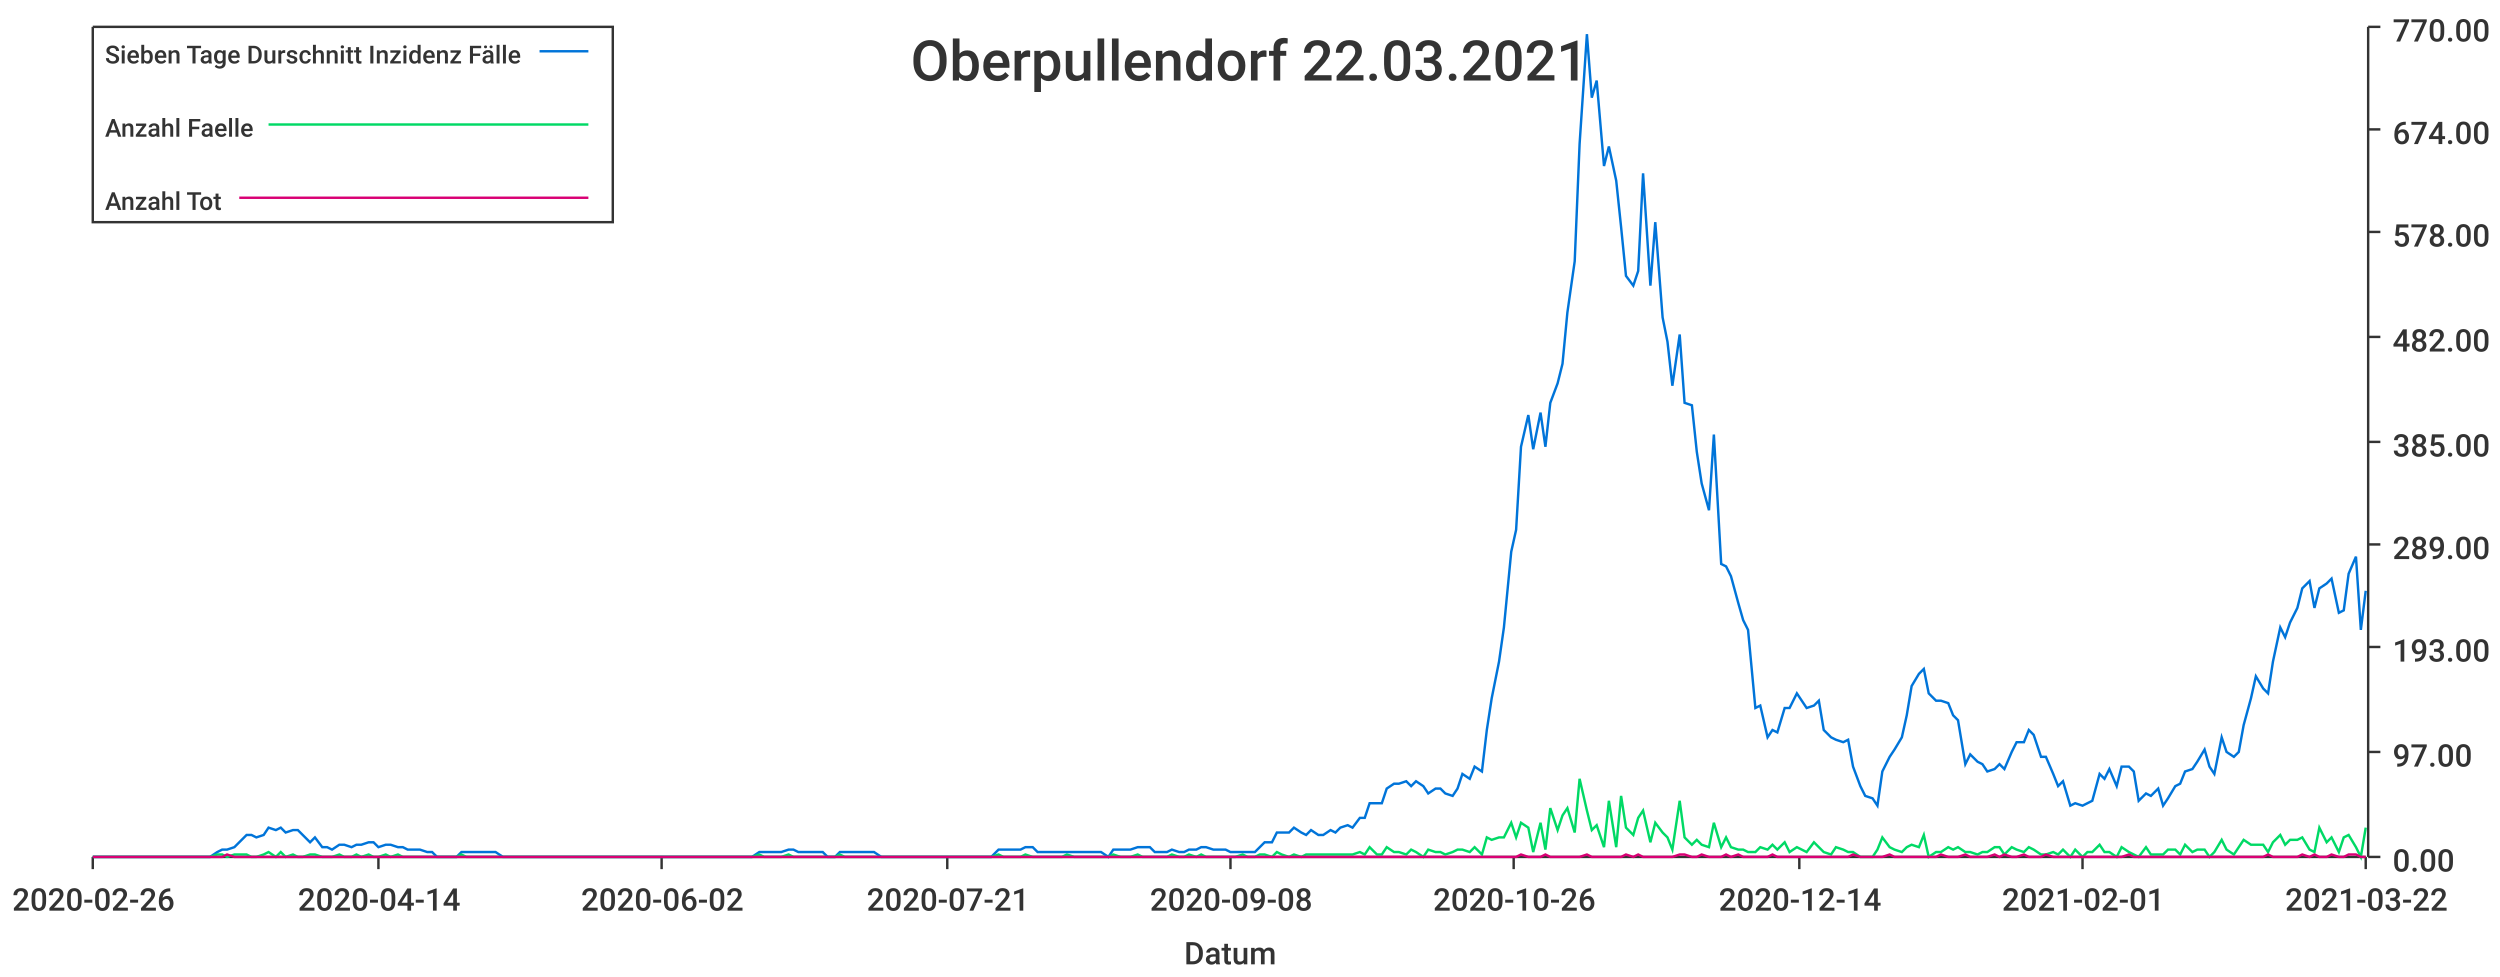
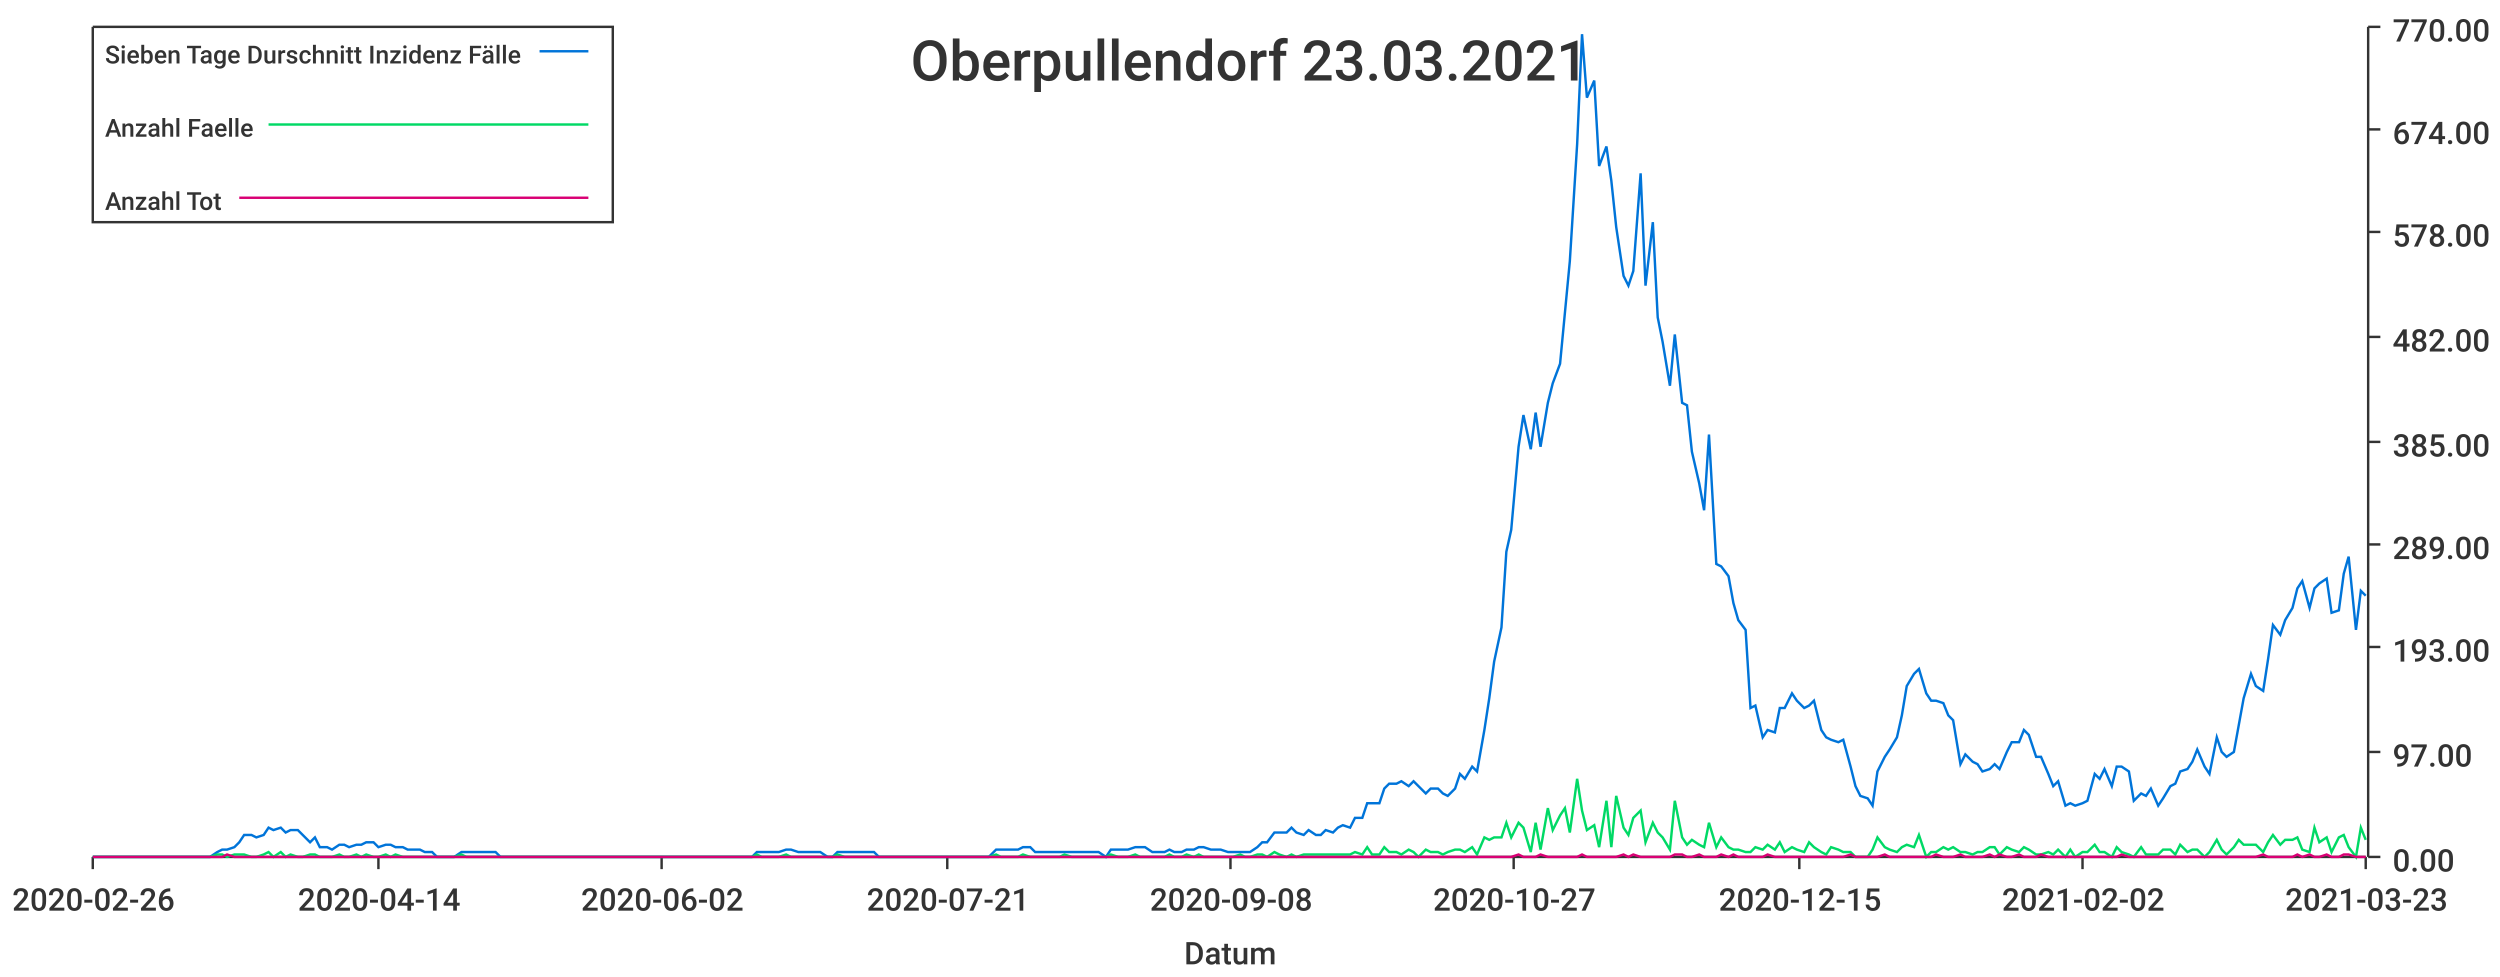
<svg xmlns="http://www.w3.org/2000/svg" width="1024" height="400">\n<path d="M 0 0 L 1024 0 L 1024 400 L 0 400 L 0 0" style="stroke-width:0;stroke:rgba(255,255,255,1.0);fill:rgba(255,255,255,1.0)" />
  <path d="M 38 11 L 969 11 L 969 351 L 38 351 L 38 11" style="stroke-width:0;stroke:rgba(255,255,255,1.0);fill:rgba(255,255,255,1.0)" />
  <path d="M 38 351 L 969 351" style="stroke-width:1;stroke:rgba(51,51,51,1.0);fill:none" />
  <path d="M 38 351 L 38 356" style="stroke-width:1;stroke:rgba(51,51,51,1.0);fill:none" />
  <text x="5" y="373" style="stroke-width:0;stroke:none;fill:rgba(51,51,51,1.0);font-size:12.8px;font-family:'Roboto Medium',sans-serif">2020-02-26</text>
  <path d="M 155 351 L 155 356" style="stroke-width:1;stroke:rgba(51,51,51,1.0);fill:none" />
  <text x="122" y="373" style="stroke-width:0;stroke:none;fill:rgba(51,51,51,1.0);font-size:12.8px;font-family:'Roboto Medium',sans-serif">2020-04-14</text>
  <path d="M 271 351 L 271 356" style="stroke-width:1;stroke:rgba(51,51,51,1.0);fill:none" />
  <text x="238" y="373" style="stroke-width:0;stroke:none;fill:rgba(51,51,51,1.0);font-size:12.8px;font-family:'Roboto Medium',sans-serif">2020-06-02</text>
  <path d="M 388 351 L 388 356" style="stroke-width:1;stroke:rgba(51,51,51,1.0);fill:none" />
  <text x="355" y="373" style="stroke-width:0;stroke:none;fill:rgba(51,51,51,1.0);font-size:12.8px;font-family:'Roboto Medium',sans-serif">2020-07-21</text>
  <path d="M 504 351 L 504 356" style="stroke-width:1;stroke:rgba(51,51,51,1.0);fill:none" />
  <text x="471" y="373" style="stroke-width:0;stroke:none;fill:rgba(51,51,51,1.0);font-size:12.8px;font-family:'Roboto Medium',sans-serif">2020-09-08</text>
  <path d="M 620 351 L 620 356" style="stroke-width:1;stroke:rgba(51,51,51,1.0);fill:none" />
-   <text x="587" y="373" style="stroke-width:0;stroke:none;fill:rgba(51,51,51,1.0);font-size:12.8px;font-family:'Roboto Medium',sans-serif">2020-10-26</text>
+   <text x="587" y="373" style="stroke-width:0;stroke:none;fill:rgba(51,51,51,1.0);font-size:12.8px;font-family:'Roboto Medium',sans-serif">2020-10-27</text>
  <path d="M 737 351 L 737 356" style="stroke-width:1;stroke:rgba(51,51,51,1.0);fill:none" />
-   <text x="704" y="373" style="stroke-width:0;stroke:none;fill:rgba(51,51,51,1.0);font-size:12.8px;font-family:'Roboto Medium',sans-serif">2020-12-14</text>
+   <text x="704" y="373" style="stroke-width:0;stroke:none;fill:rgba(51,51,51,1.0);font-size:12.8px;font-family:'Roboto Medium',sans-serif">2020-12-15</text>
  <path d="M 853 351 L 853 356" style="stroke-width:1;stroke:rgba(51,51,51,1.0);fill:none" />
-   <text x="820" y="373" style="stroke-width:0;stroke:none;fill:rgba(51,51,51,1.0);font-size:12.8px;font-family:'Roboto Medium',sans-serif">2021-02-01</text>
+   <text x="820" y="373" style="stroke-width:0;stroke:none;fill:rgba(51,51,51,1.0);font-size:12.8px;font-family:'Roboto Medium',sans-serif">2021-02-02</text>
  <path d="M 969 351 L 969 356" style="stroke-width:1;stroke:rgba(51,51,51,1.0);fill:none" />
-   <text x="936" y="373" style="stroke-width:0;stroke:none;fill:rgba(51,51,51,1.0);font-size:12.8px;font-family:'Roboto Medium',sans-serif">2021-03-22</text>
+   <text x="936" y="373" style="stroke-width:0;stroke:none;fill:rgba(51,51,51,1.0);font-size:12.8px;font-family:'Roboto Medium',sans-serif">2021-03-23</text>
  <text x="485" y="395" style="stroke-width:0;stroke:none;fill:rgba(51,51,51,1.0);font-size:12.8px;font-family:'Roboto Medium',sans-serif">Datum</text>
  <path d="M 970 351 L 970 11" style="stroke-width:1;stroke:rgba(51,51,51,1.0);fill:none" />
  <path d="M 970 351 L 975 351" style="stroke-width:1;stroke:rgba(51,51,51,1.0);fill:none" />
  <text x="980" y="357" style="stroke-width:0;stroke:none;fill:rgba(51,51,51,1.0);font-size:12.8px;font-family:'Roboto Medium',sans-serif">0.00</text>
  <path d="M 970 308 L 975 308" style="stroke-width:1;stroke:rgba(51,51,51,1.0);fill:none" />
  <text x="980" y="314" style="stroke-width:0;stroke:none;fill:rgba(51,51,51,1.0);font-size:12.8px;font-family:'Roboto Medium',sans-serif">97.00</text>
  <path d="M 970 265 L 975 265" style="stroke-width:1;stroke:rgba(51,51,51,1.0);fill:none" />
  <text x="980" y="271" style="stroke-width:0;stroke:none;fill:rgba(51,51,51,1.0);font-size:12.8px;font-family:'Roboto Medium',sans-serif">193.00</text>
  <path d="M 970 223 L 975 223" style="stroke-width:1;stroke:rgba(51,51,51,1.0);fill:none" />
  <text x="980" y="229" style="stroke-width:0;stroke:none;fill:rgba(51,51,51,1.0);font-size:12.8px;font-family:'Roboto Medium',sans-serif">289.00</text>
  <path d="M 970 181 L 975 181" style="stroke-width:1;stroke:rgba(51,51,51,1.0);fill:none" />
  <text x="980" y="187" style="stroke-width:0;stroke:none;fill:rgba(51,51,51,1.0);font-size:12.8px;font-family:'Roboto Medium',sans-serif">385.00</text>
  <path d="M 970 138 L 975 138" style="stroke-width:1;stroke:rgba(51,51,51,1.0);fill:none" />
  <text x="980" y="144" style="stroke-width:0;stroke:none;fill:rgba(51,51,51,1.0);font-size:12.8px;font-family:'Roboto Medium',sans-serif">482.00</text>
  <path d="M 970 95 L 975 95" style="stroke-width:1;stroke:rgba(51,51,51,1.0);fill:none" />
  <text x="980" y="101" style="stroke-width:0;stroke:none;fill:rgba(51,51,51,1.0);font-size:12.8px;font-family:'Roboto Medium',sans-serif">578.00</text>
  <path d="M 970 53 L 975 53" style="stroke-width:1;stroke:rgba(51,51,51,1.0);fill:none" />
  <text x="980" y="59" style="stroke-width:0;stroke:none;fill:rgba(51,51,51,1.0);font-size:12.8px;font-family:'Roboto Medium',sans-serif">674.00</text>
  <path d="M 970 11 L 975 11" style="stroke-width:1;stroke:rgba(51,51,51,1.0);fill:none" />
  <text x="980" y="17" style="stroke-width:0;stroke:none;fill:rgba(51,51,51,1.0);font-size:12.8px;font-family:'Roboto Medium',sans-serif">770.00</text>
-   <path d="M 38 351 L 41 351 L 43 351 L 46 351 L 48 351 L 50 351 L 53 351 L 55 351 L 58 351 L 60 351 L 62 351 L 65 351 L 67 351 L 70 351 L 72 351 L 74 351 L 77 351 L 79 351 L 81 351 L 84 351 L 86 351 L 89 349 L 91 348 L 93 348 L 96 347 L 98 345 L 101 342 L 103 342 L 105 343 L 108 342 L 110 339 L 113 340 L 115 339 L 117 341 L 120 340 L 122 340 L 124 342 L 127 345 L 129 343 L 132 347 L 134 347 L 136 348 L 139 346 L 141 346 L 144 347 L 146 346 L 148 346 L 151 345 L 153 345 L 155 347 L 158 346 L 160 346 L 163 347 L 165 347 L 167 348 L 170 348 L 172 348 L 175 349 L 177 349 L 179 351 L 182 351 L 184 351 L 187 351 L 189 349 L 191 349 L 194 349 L 196 349 L 198 349 L 201 349 L 203 349 L 206 351 L 208 351 L 210 351 L 213 351 L 215 351 L 218 351 L 220 351 L 222 351 L 225 351 L 227 351 L 229 351 L 232 351 L 234 351 L 237 351 L 239 351 L 241 351 L 244 351 L 246 351 L 249 351 L 251 351 L 253 351 L 256 351 L 258 351 L 261 351 L 263 351 L 265 351 L 268 351 L 270 351 L 272 351 L 275 351 L 277 351 L 280 351 L 282 351 L 284 351 L 287 351 L 289 351 L 292 351 L 294 351 L 296 351 L 299 351 L 301 351 L 303 351 L 306 351 L 308 351 L 311 349 L 313 349 L 315 349 L 318 349 L 320 349 L 323 348 L 325 348 L 327 349 L 330 349 L 332 349 L 335 349 L 337 349 L 339 351 L 342 351 L 344 349 L 346 349 L 349 349 L 351 349 L 354 349 L 356 349 L 358 349 L 361 351 L 363 351 L 366 351 L 368 351 L 370 351 L 373 351 L 375 351 L 377 351 L 380 351 L 382 351 L 385 351 L 387 351 L 389 351 L 392 351 L 394 351 L 397 351 L 399 351 L 401 351 L 404 351 L 406 351 L 409 348 L 411 348 L 413 348 L 416 348 L 418 348 L 420 347 L 423 347 L 425 349 L 428 349 L 430 349 L 432 349 L 435 349 L 437 349 L 440 349 L 442 349 L 444 349 L 447 349 L 449 349 L 451 349 L 454 351 L 456 348 L 459 348 L 461 348 L 463 348 L 466 347 L 468 347 L 471 347 L 473 349 L 475 349 L 478 349 L 480 348 L 483 349 L 485 349 L 487 348 L 490 348 L 492 347 L 494 347 L 497 348 L 499 348 L 502 348 L 504 349 L 506 349 L 509 349 L 511 349 L 514 349 L 516 347 L 518 345 L 521 345 L 523 341 L 525 341 L 528 341 L 530 339 L 533 341 L 535 342 L 537 340 L 540 342 L 542 342 L 545 340 L 547 341 L 549 339 L 552 338 L 554 339 L 557 335 L 559 335 L 561 329 L 564 329 L 566 329 L 568 323 L 571 321 L 573 321 L 576 320 L 578 322 L 580 320 L 583 322 L 585 325 L 588 323 L 590 323 L 592 325 L 595 326 L 597 323 L 599 317 L 602 319 L 604 314 L 607 316 L 609 299 L 611 286 L 614 271 L 616 257 L 619 226 L 621 217 L 623 183 L 626 170 L 628 184 L 631 169 L 633 183 L 635 165 L 638 157 L 640 149 L 642 128 L 645 107 L 647 59 L 650 14 L 652 40 L 654 33 L 657 68 L 659 60 L 662 74 L 664 93 L 666 113 L 669 117 L 671 111 L 673 71 L 676 117 L 678 91 L 681 130 L 683 140 L 685 158 L 688 137 L 690 165 L 693 166 L 695 185 L 697 198 L 700 209 L 702 178 L 705 231 L 707 232 L 709 236 L 712 247 L 714 254 L 716 258 L 719 290 L 721 289 L 724 302 L 726 299 L 728 300 L 731 290 L 733 290 L 736 284 L 738 287 L 740 290 L 743 289 L 745 287 L 747 299 L 750 302 L 752 303 L 755 304 L 757 303 L 759 314 L 762 322 L 764 326 L 767 327 L 769 330 L 771 316 L 774 310 L 776 307 L 779 302 L 781 293 L 783 281 L 786 276 L 788 274 L 790 284 L 793 287 L 795 287 L 798 288 L 800 293 L 802 295 L 805 313 L 807 309 L 810 312 L 812 313 L 814 316 L 817 315 L 819 313 L 821 315 L 824 308 L 826 304 L 829 304 L 831 299 L 833 301 L 836 310 L 838 310 L 841 317 L 843 322 L 845 320 L 848 330 L 850 329 L 853 330 L 855 329 L 857 328 L 860 317 L 862 319 L 864 315 L 867 322 L 869 314 L 872 314 L 874 316 L 876 328 L 879 325 L 881 326 L 884 323 L 886 330 L 888 327 L 891 322 L 893 321 L 895 316 L 898 315 L 900 312 L 903 307 L 905 314 L 907 317 L 910 302 L 912 308 L 915 310 L 917 308 L 919 297 L 922 286 L 924 277 L 927 282 L 929 284 L 931 271 L 934 257 L 936 261 L 938 255 L 941 249 L 943 241 L 946 238 L 948 249 L 950 241 L 953 239 L 955 237 L 958 251 L 960 250 L 962 235 L 965 228 L 967 258 L 969 242" style="stroke-width:1;stroke:rgba(0,116,217,1.0);fill:none" />
-   <path d="M 38 351 L 41 351 L 43 351 L 46 351 L 48 351 L 50 351 L 53 351 L 55 351 L 58 351 L 60 351 L 62 351 L 65 351 L 67 351 L 70 351 L 72 351 L 74 351 L 77 351 L 79 351 L 81 351 L 84 351 L 86 351 L 89 350 L 91 350 L 93 351 L 96 350 L 98 350 L 101 350 L 103 351 L 105 351 L 108 350 L 110 349 L 113 351 L 115 349 L 117 351 L 120 350 L 122 351 L 124 351 L 127 350 L 129 350 L 132 351 L 134 351 L 136 351 L 139 350 L 141 351 L 144 351 L 146 350 L 148 351 L 151 350 L 153 351 L 155 351 L 158 350 L 160 351 L 163 350 L 165 351 L 167 351 L 170 351 L 172 351 L 175 351 L 177 351 L 179 351 L 182 351 L 184 351 L 187 351 L 189 350 L 191 351 L 194 351 L 196 351 L 198 351 L 201 351 L 203 351 L 206 351 L 208 351 L 210 351 L 213 351 L 215 351 L 218 351 L 220 351 L 222 351 L 225 351 L 227 351 L 229 351 L 232 351 L 234 351 L 237 351 L 239 351 L 241 351 L 244 351 L 246 351 L 249 351 L 251 351 L 253 351 L 256 351 L 258 351 L 261 351 L 263 351 L 265 351 L 268 351 L 270 351 L 272 351 L 275 351 L 277 351 L 280 351 L 282 351 L 284 351 L 287 351 L 289 351 L 292 351 L 294 351 L 296 351 L 299 351 L 301 351 L 303 351 L 306 351 L 308 351 L 311 350 L 313 351 L 315 351 L 318 351 L 320 351 L 323 350 L 325 351 L 327 351 L 330 351 L 332 351 L 335 351 L 337 351 L 339 351 L 342 351 L 344 350 L 346 351 L 349 351 L 351 351 L 354 351 L 356 351 L 358 351 L 361 351 L 363 351 L 366 351 L 368 351 L 370 351 L 373 351 L 375 351 L 377 351 L 380 351 L 382 351 L 385 351 L 387 351 L 389 351 L 392 351 L 394 351 L 397 351 L 399 351 L 401 351 L 404 351 L 406 351 L 409 350 L 411 351 L 413 351 L 416 351 L 418 351 L 420 350 L 423 351 L 425 351 L 428 351 L 430 351 L 432 351 L 435 351 L 437 350 L 440 351 L 442 351 L 444 351 L 447 351 L 449 351 L 451 351 L 454 351 L 456 350 L 459 351 L 461 351 L 463 351 L 466 350 L 468 351 L 471 351 L 473 351 L 475 351 L 478 351 L 480 350 L 483 351 L 485 351 L 487 350 L 490 351 L 492 350 L 494 351 L 497 351 L 499 351 L 502 351 L 504 351 L 506 351 L 509 350 L 511 351 L 514 351 L 516 350 L 518 350 L 521 351 L 523 349 L 525 350 L 528 351 L 530 350 L 533 351 L 535 350 L 537 350 L 540 350 L 542 350 L 545 350 L 547 350 L 549 350 L 552 350 L 554 350 L 557 349 L 559 350 L 561 347 L 564 350 L 566 350 L 568 347 L 571 349 L 573 349 L 576 350 L 578 348 L 580 349 L 583 351 L 585 348 L 588 349 L 590 349 L 592 350 L 595 349 L 597 348 L 599 348 L 602 349 L 604 347 L 607 350 L 609 343 L 611 344 L 614 343 L 616 343 L 619 337 L 621 343 L 623 337 L 626 339 L 628 349 L 631 337 L 633 348 L 635 331 L 638 340 L 640 334 L 642 331 L 645 341 L 647 319 L 650 332 L 652 340 L 654 338 L 657 347 L 659 328 L 662 347 L 664 326 L 666 339 L 669 342 L 671 335 L 673 332 L 676 345 L 678 337 L 681 341 L 683 343 L 685 348 L 688 328 L 690 343 L 693 346 L 695 344 L 697 346 L 700 347 L 702 337 L 705 347 L 707 343 L 709 347 L 712 348 L 714 348 L 716 349 L 719 349 L 721 347 L 724 348 L 726 346 L 728 348 L 731 345 L 733 349 L 736 347 L 738 348 L 740 349 L 743 345 L 745 347 L 747 349 L 750 350 L 752 347 L 755 348 L 757 349 L 759 349 L 762 351 L 764 351 L 767 351 L 769 348 L 771 343 L 774 347 L 776 348 L 779 349 L 781 347 L 783 346 L 786 347 L 788 342 L 790 351 L 793 349 L 795 349 L 798 347 L 800 348 L 802 347 L 805 349 L 807 349 L 810 350 L 812 349 L 814 349 L 817 347 L 819 347 L 821 350 L 824 347 L 826 348 L 829 349 L 831 347 L 833 348 L 836 350 L 838 350 L 841 349 L 843 350 L 845 348 L 848 351 L 850 348 L 853 351 L 855 349 L 857 349 L 860 346 L 862 349 L 864 349 L 867 351 L 869 347 L 872 349 L 874 350 L 876 351 L 879 347 L 881 350 L 884 350 L 886 350 L 888 348 L 891 348 L 893 350 L 895 346 L 898 349 L 900 348 L 903 348 L 905 351 L 907 349 L 910 344 L 912 348 L 915 350 L 917 347 L 919 344 L 922 346 L 924 346 L 927 346 L 929 349 L 931 345 L 934 342 L 936 346 L 938 344 L 941 344 L 943 343 L 946 348 L 948 349 L 950 339 L 953 345 L 955 343 L 958 349 L 960 343 L 962 342 L 965 347 L 967 351 L 969 339" style="stroke-width:1;stroke:rgba(0,217,101,1.0);fill:none" />
-   <path d="M 38 351 L 41 351 L 43 351 L 46 351 L 48 351 L 50 351 L 53 351 L 55 351 L 58 351 L 60 351 L 62 351 L 65 351 L 67 351 L 70 351 L 72 351 L 74 351 L 77 351 L 79 351 L 81 351 L 84 351 L 86 351 L 89 351 L 91 351 L 93 350 L 96 351 L 98 351 L 101 351 L 103 351 L 105 351 L 108 351 L 110 351 L 113 351 L 115 351 L 117 351 L 120 351 L 122 351 L 124 351 L 127 351 L 129 351 L 132 351 L 134 351 L 136 351 L 139 351 L 141 351 L 144 351 L 146 351 L 148 351 L 151 351 L 153 351 L 155 351 L 158 351 L 160 351 L 163 351 L 165 351 L 167 351 L 170 351 L 172 351 L 175 351 L 177 351 L 179 351 L 182 351 L 184 351 L 187 351 L 189 351 L 191 351 L 194 351 L 196 351 L 198 351 L 201 351 L 203 351 L 206 351 L 208 351 L 210 351 L 213 351 L 215 351 L 218 351 L 220 351 L 222 351 L 225 351 L 227 351 L 229 351 L 232 351 L 234 351 L 237 351 L 239 351 L 241 351 L 244 351 L 246 351 L 249 351 L 251 351 L 253 351 L 256 351 L 258 351 L 261 351 L 263 351 L 265 351 L 268 351 L 270 351 L 272 351 L 275 351 L 277 351 L 280 351 L 282 351 L 284 351 L 287 351 L 289 351 L 292 351 L 294 351 L 296 351 L 299 351 L 301 351 L 303 351 L 306 351 L 308 351 L 311 351 L 313 351 L 315 351 L 318 351 L 320 351 L 323 351 L 325 351 L 327 351 L 330 351 L 332 351 L 335 351 L 337 351 L 339 351 L 342 351 L 344 351 L 346 351 L 349 351 L 351 351 L 354 351 L 356 351 L 358 351 L 361 351 L 363 351 L 366 351 L 368 351 L 370 351 L 373 351 L 375 351 L 377 351 L 380 351 L 382 351 L 385 351 L 387 351 L 389 351 L 392 351 L 394 351 L 397 351 L 399 351 L 401 351 L 404 351 L 406 351 L 409 351 L 411 351 L 413 351 L 416 351 L 418 351 L 420 351 L 423 351 L 425 351 L 428 351 L 430 351 L 432 351 L 435 351 L 437 351 L 440 351 L 442 351 L 444 351 L 447 351 L 449 351 L 451 351 L 454 351 L 456 351 L 459 351 L 461 351 L 463 351 L 466 351 L 468 351 L 471 351 L 473 351 L 475 351 L 478 351 L 480 351 L 483 351 L 485 351 L 487 351 L 490 351 L 492 351 L 494 351 L 497 351 L 499 351 L 502 351 L 504 351 L 506 351 L 509 351 L 511 351 L 514 351 L 516 351 L 518 351 L 521 351 L 523 351 L 525 351 L 528 351 L 530 351 L 533 351 L 535 351 L 537 351 L 540 351 L 542 351 L 545 351 L 547 351 L 549 351 L 552 351 L 554 351 L 557 351 L 559 351 L 561 351 L 564 351 L 566 351 L 568 351 L 571 351 L 573 351 L 576 351 L 578 351 L 580 351 L 583 351 L 585 351 L 588 351 L 590 351 L 592 351 L 595 351 L 597 351 L 599 351 L 602 351 L 604 351 L 607 351 L 609 351 L 611 351 L 614 351 L 616 351 L 619 351 L 621 351 L 623 350 L 626 351 L 628 351 L 631 351 L 633 350 L 635 351 L 638 351 L 640 351 L 642 351 L 645 351 L 647 351 L 650 350 L 652 351 L 654 351 L 657 351 L 659 351 L 662 351 L 664 351 L 666 350 L 669 351 L 671 350 L 673 351 L 676 351 L 678 351 L 681 351 L 683 351 L 685 351 L 688 350 L 690 350 L 693 351 L 695 351 L 697 350 L 700 351 L 702 351 L 705 351 L 707 350 L 709 351 L 712 350 L 714 351 L 716 351 L 719 351 L 721 351 L 724 351 L 726 350 L 728 351 L 731 351 L 733 351 L 736 351 L 738 351 L 740 351 L 743 351 L 745 351 L 747 351 L 750 351 L 752 351 L 755 351 L 757 351 L 759 350 L 762 351 L 764 351 L 767 351 L 769 351 L 771 351 L 774 350 L 776 351 L 779 351 L 781 351 L 783 351 L 786 351 L 788 351 L 790 351 L 793 351 L 795 350 L 798 351 L 800 351 L 802 351 L 805 350 L 807 351 L 810 351 L 812 351 L 814 351 L 817 350 L 819 351 L 821 350 L 824 351 L 826 351 L 829 350 L 831 351 L 833 351 L 836 351 L 838 350 L 841 351 L 843 351 L 845 351 L 848 351 L 850 351 L 853 351 L 855 351 L 857 351 L 860 351 L 862 351 L 864 351 L 867 351 L 869 351 L 872 350 L 874 351 L 876 351 L 879 351 L 881 351 L 884 351 L 886 351 L 888 351 L 891 351 L 893 351 L 895 351 L 898 351 L 900 351 L 903 351 L 905 351 L 907 351 L 910 351 L 912 351 L 915 351 L 917 351 L 919 351 L 922 351 L 924 351 L 927 351 L 929 350 L 931 351 L 934 351 L 936 351 L 938 351 L 941 351 L 943 350 L 946 351 L 948 350 L 950 351 L 953 351 L 955 350 L 958 351 L 960 351 L 962 350 L 965 350 L 967 351 L 969 351" style="stroke-width:1;stroke:rgba(217,0,116,1.0);fill:none" />
-   <text x="373" y="33" style="stroke-width:0;stroke:none;fill:rgba(51,51,51,1.0);font-size:23.0px;font-family:'Roboto Medium',sans-serif">Oberpullendorf 22.03.2021</text>
+   <path d="M 38 351 L 41 351 L 43 351 L 46 351 L 48 351 L 50 351 L 53 351 L 55 351 L 58 351 L 60 351 L 62 351 L 65 351 L 67 351 L 69 351 L 72 351 L 74 351 L 77 351 L 79 351 L 81 351 L 84 351 L 86 351 L 89 349 L 91 348 L 93 348 L 96 347 L 98 345 L 100 342 L 103 342 L 105 343 L 108 342 L 110 339 L 112 340 L 115 339 L 117 341 L 119 340 L 122 340 L 124 342 L 127 345 L 129 343 L 131 347 L 134 347 L 136 348 L 139 346 L 141 346 L 143 347 L 146 346 L 148 346 L 150 345 L 153 345 L 155 347 L 158 346 L 160 346 L 162 347 L 165 347 L 167 348 L 169 348 L 172 348 L 174 349 L 177 349 L 179 351 L 181 351 L 184 351 L 186 351 L 189 349 L 191 349 L 193 349 L 196 349 L 198 349 L 200 349 L 203 349 L 205 351 L 208 351 L 210 351 L 212 351 L 215 351 L 217 351 L 219 351 L 222 351 L 224 351 L 227 351 L 229 351 L 231 351 L 234 351 L 236 351 L 239 351 L 241 351 L 243 351 L 246 351 L 248 351 L 250 351 L 253 351 L 255 351 L 258 351 L 260 351 L 262 351 L 265 351 L 267 351 L 269 351 L 272 351 L 274 351 L 277 351 L 279 351 L 281 351 L 284 351 L 286 351 L 289 351 L 291 351 L 293 351 L 296 351 L 298 351 L 300 351 L 303 351 L 305 351 L 308 351 L 310 349 L 312 349 L 315 349 L 317 349 L 319 349 L 322 348 L 324 348 L 327 349 L 329 349 L 331 349 L 334 349 L 336 349 L 339 351 L 341 351 L 343 349 L 346 349 L 348 349 L 350 349 L 353 349 L 355 349 L 358 349 L 360 351 L 362 351 L 365 351 L 367 351 L 369 351 L 372 351 L 374 351 L 377 351 L 379 351 L 381 351 L 384 351 L 386 351 L 389 351 L 391 351 L 393 351 L 396 351 L 398 351 L 400 351 L 403 351 L 405 351 L 408 348 L 410 348 L 412 348 L 415 348 L 417 348 L 419 347 L 422 347 L 424 349 L 427 349 L 429 349 L 431 349 L 434 349 L 436 349 L 439 349 L 441 349 L 443 349 L 446 349 L 448 349 L 450 349 L 453 351 L 455 348 L 458 348 L 460 348 L 462 348 L 465 347 L 467 347 L 469 347 L 472 349 L 474 349 L 477 349 L 479 348 L 481 349 L 484 349 L 486 348 L 489 348 L 491 347 L 493 347 L 496 348 L 498 348 L 500 348 L 503 349 L 505 349 L 508 349 L 510 349 L 512 349 L 515 347 L 517 345 L 519 345 L 522 341 L 524 341 L 527 341 L 529 339 L 531 341 L 534 342 L 536 340 L 539 342 L 541 342 L 543 340 L 546 341 L 548 339 L 550 338 L 553 339 L 555 335 L 558 335 L 560 329 L 562 329 L 565 329 L 567 323 L 569 321 L 572 321 L 574 320 L 577 322 L 579 320 L 581 322 L 584 325 L 586 323 L 589 323 L 591 325 L 593 326 L 596 323 L 598 317 L 600 319 L 603 314 L 605 316 L 608 299 L 610 286 L 612 271 L 615 257 L 617 226 L 619 217 L 622 183 L 624 170 L 627 184 L 629 169 L 631 183 L 634 165 L 636 157 L 639 149 L 641 128 L 643 107 L 646 59 L 648 14 L 650 40 L 653 33 L 655 68 L 658 60 L 660 74 L 662 93 L 665 113 L 667 117 L 669 111 L 672 71 L 674 117 L 677 91 L 679 130 L 681 140 L 684 158 L 686 137 L 689 165 L 691 166 L 693 185 L 696 198 L 698 209 L 700 178 L 703 231 L 705 232 L 708 236 L 710 247 L 712 254 L 715 258 L 717 290 L 719 289 L 722 302 L 724 299 L 727 300 L 729 290 L 731 290 L 734 284 L 736 287 L 739 290 L 741 289 L 743 287 L 746 299 L 748 302 L 750 303 L 753 304 L 755 303 L 758 314 L 760 322 L 762 326 L 765 327 L 767 330 L 769 316 L 772 310 L 774 307 L 777 302 L 779 293 L 781 281 L 784 276 L 786 274 L 789 284 L 791 287 L 793 287 L 796 288 L 798 293 L 800 295 L 803 313 L 805 309 L 808 312 L 810 313 L 812 316 L 815 315 L 817 313 L 819 315 L 822 308 L 824 304 L 827 304 L 829 299 L 831 301 L 834 310 L 836 310 L 839 317 L 841 322 L 843 320 L 846 330 L 848 329 L 850 330 L 853 329 L 855 328 L 858 317 L 860 319 L 862 315 L 865 322 L 867 314 L 869 314 L 872 316 L 874 328 L 877 325 L 879 326 L 881 323 L 884 330 L 886 327 L 889 322 L 891 321 L 893 316 L 896 315 L 898 312 L 900 307 L 903 314 L 905 317 L 908 302 L 910 308 L 912 310 L 915 308 L 917 297 L 919 286 L 922 276 L 924 281 L 927 283 L 929 270 L 931 256 L 934 260 L 936 254 L 939 249 L 941 241 L 943 238 L 946 249 L 948 241 L 950 239 L 953 237 L 955 251 L 958 250 L 960 235 L 962 228 L 965 258 L 967 242 L 969 244" style="stroke-width:1;stroke:rgba(0,116,217,1.0);fill:none" />
+   <path d="M 38 351 L 41 351 L 43 351 L 46 351 L 48 351 L 50 351 L 53 351 L 55 351 L 58 351 L 60 351 L 62 351 L 65 351 L 67 351 L 69 351 L 72 351 L 74 351 L 77 351 L 79 351 L 81 351 L 84 351 L 86 351 L 89 350 L 91 350 L 93 351 L 96 350 L 98 350 L 100 350 L 103 351 L 105 351 L 108 350 L 110 349 L 112 351 L 115 349 L 117 351 L 119 350 L 122 351 L 124 351 L 127 350 L 129 350 L 131 351 L 134 351 L 136 351 L 139 350 L 141 351 L 143 351 L 146 350 L 148 351 L 150 350 L 153 351 L 155 351 L 158 350 L 160 351 L 162 350 L 165 351 L 167 351 L 169 351 L 172 351 L 174 351 L 177 351 L 179 351 L 181 351 L 184 351 L 186 351 L 189 350 L 191 351 L 193 351 L 196 351 L 198 351 L 200 351 L 203 351 L 205 351 L 208 351 L 210 351 L 212 351 L 215 351 L 217 351 L 219 351 L 222 351 L 224 351 L 227 351 L 229 351 L 231 351 L 234 351 L 236 351 L 239 351 L 241 351 L 243 351 L 246 351 L 248 351 L 250 351 L 253 351 L 255 351 L 258 351 L 260 351 L 262 351 L 265 351 L 267 351 L 269 351 L 272 351 L 274 351 L 277 351 L 279 351 L 281 351 L 284 351 L 286 351 L 289 351 L 291 351 L 293 351 L 296 351 L 298 351 L 300 351 L 303 351 L 305 351 L 308 351 L 310 350 L 312 351 L 315 351 L 317 351 L 319 351 L 322 350 L 324 351 L 327 351 L 329 351 L 331 351 L 334 351 L 336 351 L 339 351 L 341 351 L 343 350 L 346 351 L 348 351 L 350 351 L 353 351 L 355 351 L 358 351 L 360 351 L 362 351 L 365 351 L 367 351 L 369 351 L 372 351 L 374 351 L 377 351 L 379 351 L 381 351 L 384 351 L 386 351 L 389 351 L 391 351 L 393 351 L 396 351 L 398 351 L 400 351 L 403 351 L 405 351 L 408 350 L 410 351 L 412 351 L 415 351 L 417 351 L 419 350 L 422 351 L 424 351 L 427 351 L 429 351 L 431 351 L 434 351 L 436 350 L 439 351 L 441 351 L 443 351 L 446 351 L 448 351 L 450 351 L 453 351 L 455 350 L 458 351 L 460 351 L 462 351 L 465 350 L 467 351 L 469 351 L 472 351 L 474 351 L 477 351 L 479 350 L 481 351 L 484 351 L 486 350 L 489 351 L 491 350 L 493 351 L 496 351 L 498 351 L 500 351 L 503 351 L 505 351 L 508 350 L 510 351 L 512 351 L 515 350 L 517 350 L 519 351 L 522 349 L 524 350 L 527 351 L 529 350 L 531 351 L 534 350 L 536 350 L 539 350 L 541 350 L 543 350 L 546 350 L 548 350 L 550 350 L 553 350 L 555 349 L 558 350 L 560 347 L 562 350 L 565 350 L 567 347 L 569 349 L 572 349 L 574 350 L 577 348 L 579 349 L 581 351 L 584 348 L 586 349 L 589 349 L 591 350 L 593 349 L 596 348 L 598 348 L 600 349 L 603 347 L 605 350 L 608 343 L 610 344 L 612 343 L 615 343 L 617 337 L 619 343 L 622 337 L 624 339 L 627 349 L 629 337 L 631 348 L 634 331 L 636 340 L 639 334 L 641 331 L 643 341 L 646 319 L 648 332 L 650 340 L 653 338 L 655 347 L 658 328 L 660 347 L 662 326 L 665 339 L 667 342 L 669 335 L 672 332 L 674 345 L 677 337 L 679 341 L 681 343 L 684 348 L 686 328 L 689 343 L 691 346 L 693 344 L 696 346 L 698 347 L 700 337 L 703 347 L 705 343 L 708 347 L 710 348 L 712 348 L 715 349 L 717 349 L 719 347 L 722 348 L 724 346 L 727 348 L 729 345 L 731 349 L 734 347 L 736 348 L 739 349 L 741 345 L 743 347 L 746 349 L 748 350 L 750 347 L 753 348 L 755 349 L 758 349 L 760 351 L 762 351 L 765 351 L 767 348 L 769 343 L 772 347 L 774 348 L 777 349 L 779 347 L 781 346 L 784 347 L 786 342 L 789 351 L 791 349 L 793 349 L 796 347 L 798 348 L 800 347 L 803 349 L 805 349 L 808 350 L 810 349 L 812 349 L 815 347 L 817 347 L 819 350 L 822 347 L 824 348 L 827 349 L 829 347 L 831 348 L 834 350 L 836 350 L 839 349 L 841 350 L 843 348 L 846 351 L 848 348 L 850 351 L 853 349 L 855 349 L 858 346 L 860 349 L 862 349 L 865 351 L 867 347 L 869 349 L 872 350 L 874 351 L 877 347 L 879 350 L 881 350 L 884 350 L 886 348 L 889 348 L 891 350 L 893 346 L 896 349 L 898 348 L 900 348 L 903 351 L 905 349 L 908 344 L 910 348 L 912 350 L 915 347 L 917 344 L 919 346 L 922 346 L 924 346 L 927 349 L 929 345 L 931 342 L 934 346 L 936 344 L 939 344 L 941 343 L 943 348 L 946 349 L 948 339 L 950 345 L 953 343 L 955 349 L 958 343 L 960 342 L 962 347 L 965 351 L 967 339 L 969 344" style="stroke-width:1;stroke:rgba(0,217,101,1.0);fill:none" />
+   <path d="M 38 351 L 41 351 L 43 351 L 46 351 L 48 351 L 50 351 L 53 351 L 55 351 L 58 351 L 60 351 L 62 351 L 65 351 L 67 351 L 69 351 L 72 351 L 74 351 L 77 351 L 79 351 L 81 351 L 84 351 L 86 351 L 89 351 L 91 351 L 93 350 L 96 351 L 98 351 L 100 351 L 103 351 L 105 351 L 108 351 L 110 351 L 112 351 L 115 351 L 117 351 L 119 351 L 122 351 L 124 351 L 127 351 L 129 351 L 131 351 L 134 351 L 136 351 L 139 351 L 141 351 L 143 351 L 146 351 L 148 351 L 150 351 L 153 351 L 155 351 L 158 351 L 160 351 L 162 351 L 165 351 L 167 351 L 169 351 L 172 351 L 174 351 L 177 351 L 179 351 L 181 351 L 184 351 L 186 351 L 189 351 L 191 351 L 193 351 L 196 351 L 198 351 L 200 351 L 203 351 L 205 351 L 208 351 L 210 351 L 212 351 L 215 351 L 217 351 L 219 351 L 222 351 L 224 351 L 227 351 L 229 351 L 231 351 L 234 351 L 236 351 L 239 351 L 241 351 L 243 351 L 246 351 L 248 351 L 250 351 L 253 351 L 255 351 L 258 351 L 260 351 L 262 351 L 265 351 L 267 351 L 269 351 L 272 351 L 274 351 L 277 351 L 279 351 L 281 351 L 284 351 L 286 351 L 289 351 L 291 351 L 293 351 L 296 351 L 298 351 L 300 351 L 303 351 L 305 351 L 308 351 L 310 351 L 312 351 L 315 351 L 317 351 L 319 351 L 322 351 L 324 351 L 327 351 L 329 351 L 331 351 L 334 351 L 336 351 L 339 351 L 341 351 L 343 351 L 346 351 L 348 351 L 350 351 L 353 351 L 355 351 L 358 351 L 360 351 L 362 351 L 365 351 L 367 351 L 369 351 L 372 351 L 374 351 L 377 351 L 379 351 L 381 351 L 384 351 L 386 351 L 389 351 L 391 351 L 393 351 L 396 351 L 398 351 L 400 351 L 403 351 L 405 351 L 408 351 L 410 351 L 412 351 L 415 351 L 417 351 L 419 351 L 422 351 L 424 351 L 427 351 L 429 351 L 431 351 L 434 351 L 436 351 L 439 351 L 441 351 L 443 351 L 446 351 L 448 351 L 450 351 L 453 351 L 455 351 L 458 351 L 460 351 L 462 351 L 465 351 L 467 351 L 469 351 L 472 351 L 474 351 L 477 351 L 479 351 L 481 351 L 484 351 L 486 351 L 489 351 L 491 351 L 493 351 L 496 351 L 498 351 L 500 351 L 503 351 L 505 351 L 508 351 L 510 351 L 512 351 L 515 351 L 517 351 L 519 351 L 522 351 L 524 351 L 527 351 L 529 351 L 531 351 L 534 351 L 536 351 L 539 351 L 541 351 L 543 351 L 546 351 L 548 351 L 550 351 L 553 351 L 555 351 L 558 351 L 560 351 L 562 351 L 565 351 L 567 351 L 569 351 L 572 351 L 574 351 L 577 351 L 579 351 L 581 351 L 584 351 L 586 351 L 589 351 L 591 351 L 593 351 L 596 351 L 598 351 L 600 351 L 603 351 L 605 351 L 608 351 L 610 351 L 612 351 L 615 351 L 617 351 L 619 351 L 622 350 L 624 351 L 627 351 L 629 351 L 631 350 L 634 351 L 636 351 L 639 351 L 641 351 L 643 351 L 646 351 L 648 350 L 650 351 L 653 351 L 655 351 L 658 351 L 660 351 L 662 351 L 665 350 L 667 351 L 669 350 L 672 351 L 674 351 L 677 351 L 679 351 L 681 351 L 684 351 L 686 350 L 689 350 L 691 351 L 693 351 L 696 350 L 698 351 L 700 351 L 703 351 L 705 350 L 708 351 L 710 350 L 712 351 L 715 351 L 717 351 L 719 351 L 722 351 L 724 350 L 727 351 L 729 351 L 731 351 L 734 351 L 736 351 L 739 351 L 741 351 L 743 351 L 746 351 L 748 351 L 750 351 L 753 351 L 755 351 L 758 350 L 760 351 L 762 351 L 765 351 L 767 351 L 769 351 L 772 350 L 774 351 L 777 351 L 779 351 L 781 351 L 784 351 L 786 351 L 789 351 L 791 351 L 793 350 L 796 351 L 798 351 L 800 351 L 803 350 L 805 351 L 808 351 L 810 351 L 812 351 L 815 350 L 817 351 L 819 350 L 822 351 L 824 351 L 827 350 L 829 351 L 831 351 L 834 351 L 836 350 L 839 351 L 841 351 L 843 351 L 846 351 L 848 351 L 850 351 L 853 351 L 855 351 L 858 351 L 860 351 L 862 351 L 865 351 L 867 351 L 869 350 L 872 351 L 874 351 L 877 351 L 879 351 L 881 351 L 884 351 L 886 351 L 889 351 L 891 351 L 893 351 L 896 351 L 898 351 L 900 351 L 903 351 L 905 351 L 908 351 L 910 351 L 912 351 L 915 351 L 917 351 L 919 351 L 922 351 L 924 351 L 927 350 L 929 351 L 931 351 L 934 351 L 936 351 L 939 351 L 941 350 L 943 351 L 946 350 L 948 351 L 950 351 L 953 350 L 955 351 L 958 351 L 960 350 L 962 350 L 965 351 L 967 351 L 969 351" style="stroke-width:1;stroke:rgba(217,0,116,1.0);fill:none" />
+   <text x="373" y="33" style="stroke-width:0;stroke:none;fill:rgba(51,51,51,1.0);font-size:23.0px;font-family:'Roboto Medium',sans-serif">Oberpullendorf 23.03.2021</text>
  <path d="M 38 11 L 251 11 L 251 91 L 38 91 L 38 11" style="stroke-width:1;stroke:rgba(51,51,51,1.0);fill:rgba(255,255,255,1.0)" />
  <text x="43" y="26" style="stroke-width:0;stroke:none;fill:rgba(51,51,51,1.0);font-size:10.2px;font-family:'Roboto Medium',sans-serif">Sieben Tage Durschnitt Inzidenz Fälle</text>
  <path d="M 221 21 L 241 21" style="stroke-width:1;stroke:rgba(0,116,217,1.0);fill:none" />
  <text x="43" y="56" style="stroke-width:0;stroke:none;fill:rgba(51,51,51,1.0);font-size:10.2px;font-family:'Roboto Medium',sans-serif">Anzahl Faelle</text>
  <path d="M 110 51 L 241 51" style="stroke-width:1;stroke:rgba(0,217,101,1.0);fill:none" />
  <text x="43" y="86" style="stroke-width:0;stroke:none;fill:rgba(51,51,51,1.0);font-size:10.2px;font-family:'Roboto Medium',sans-serif">Anzahl Tot</text>
  <path d="M 98 81 L 241 81" style="stroke-width:1;stroke:rgba(217,0,116,1.0);fill:none" />
</svg>
